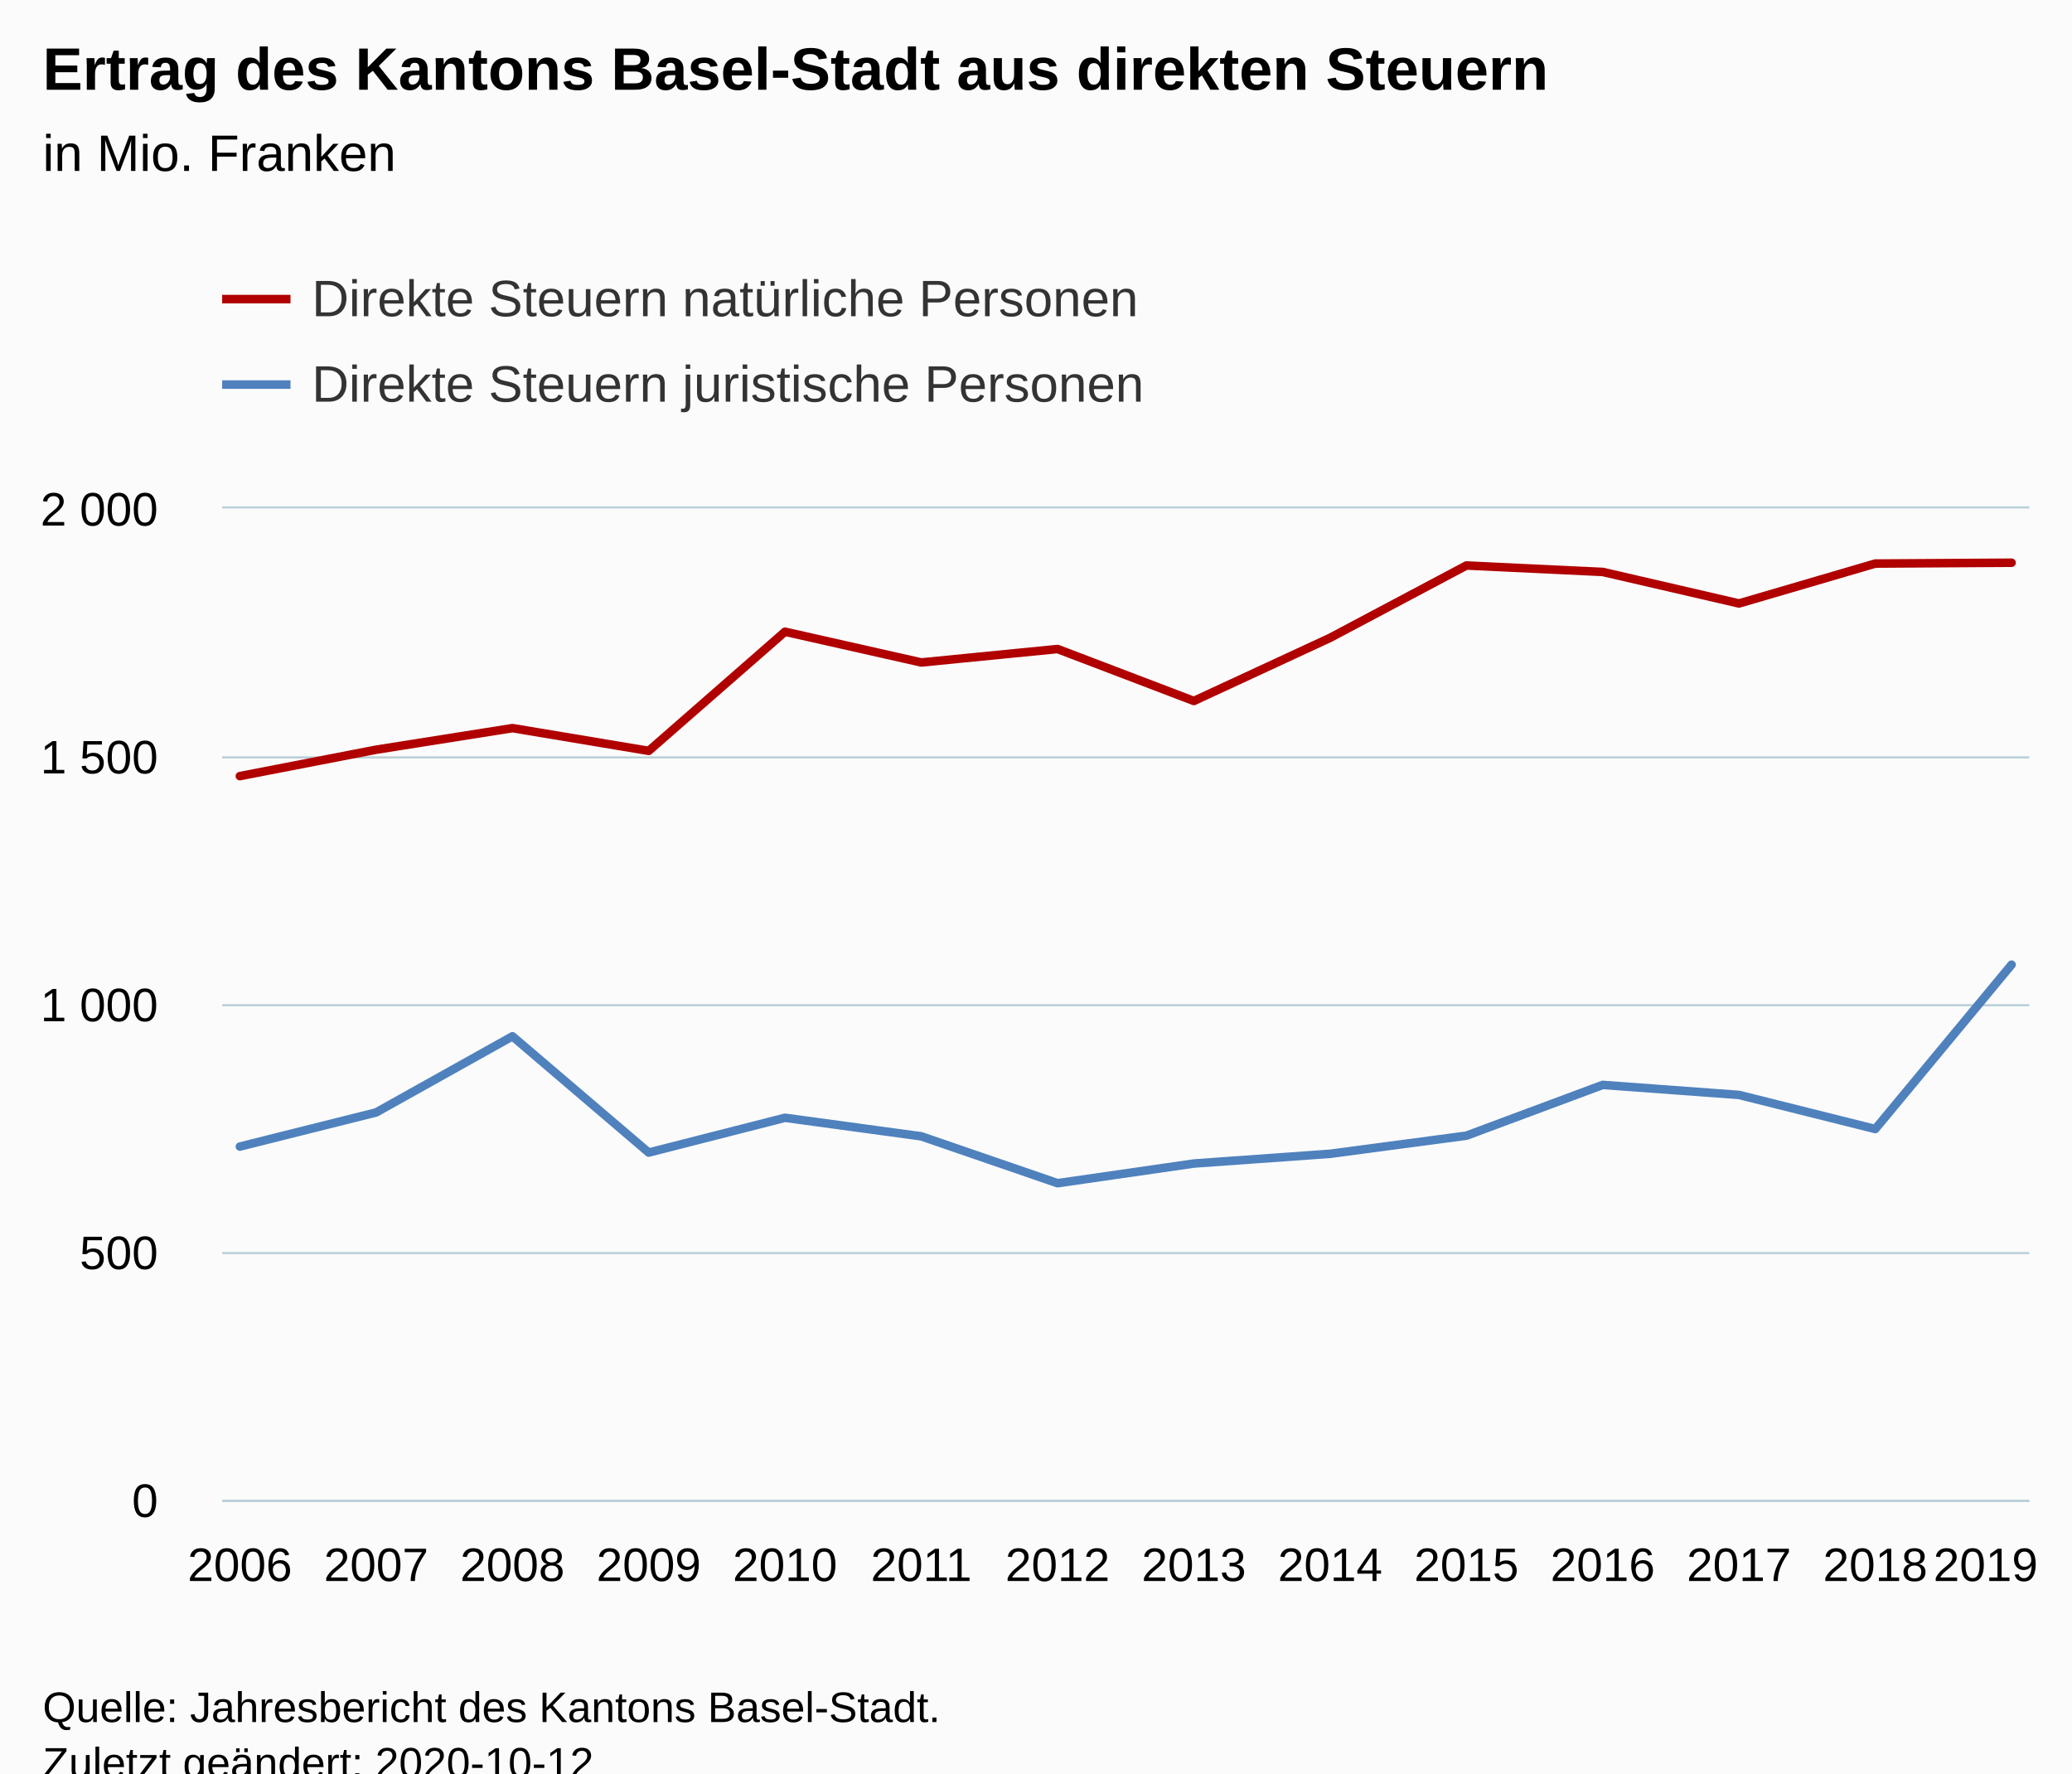
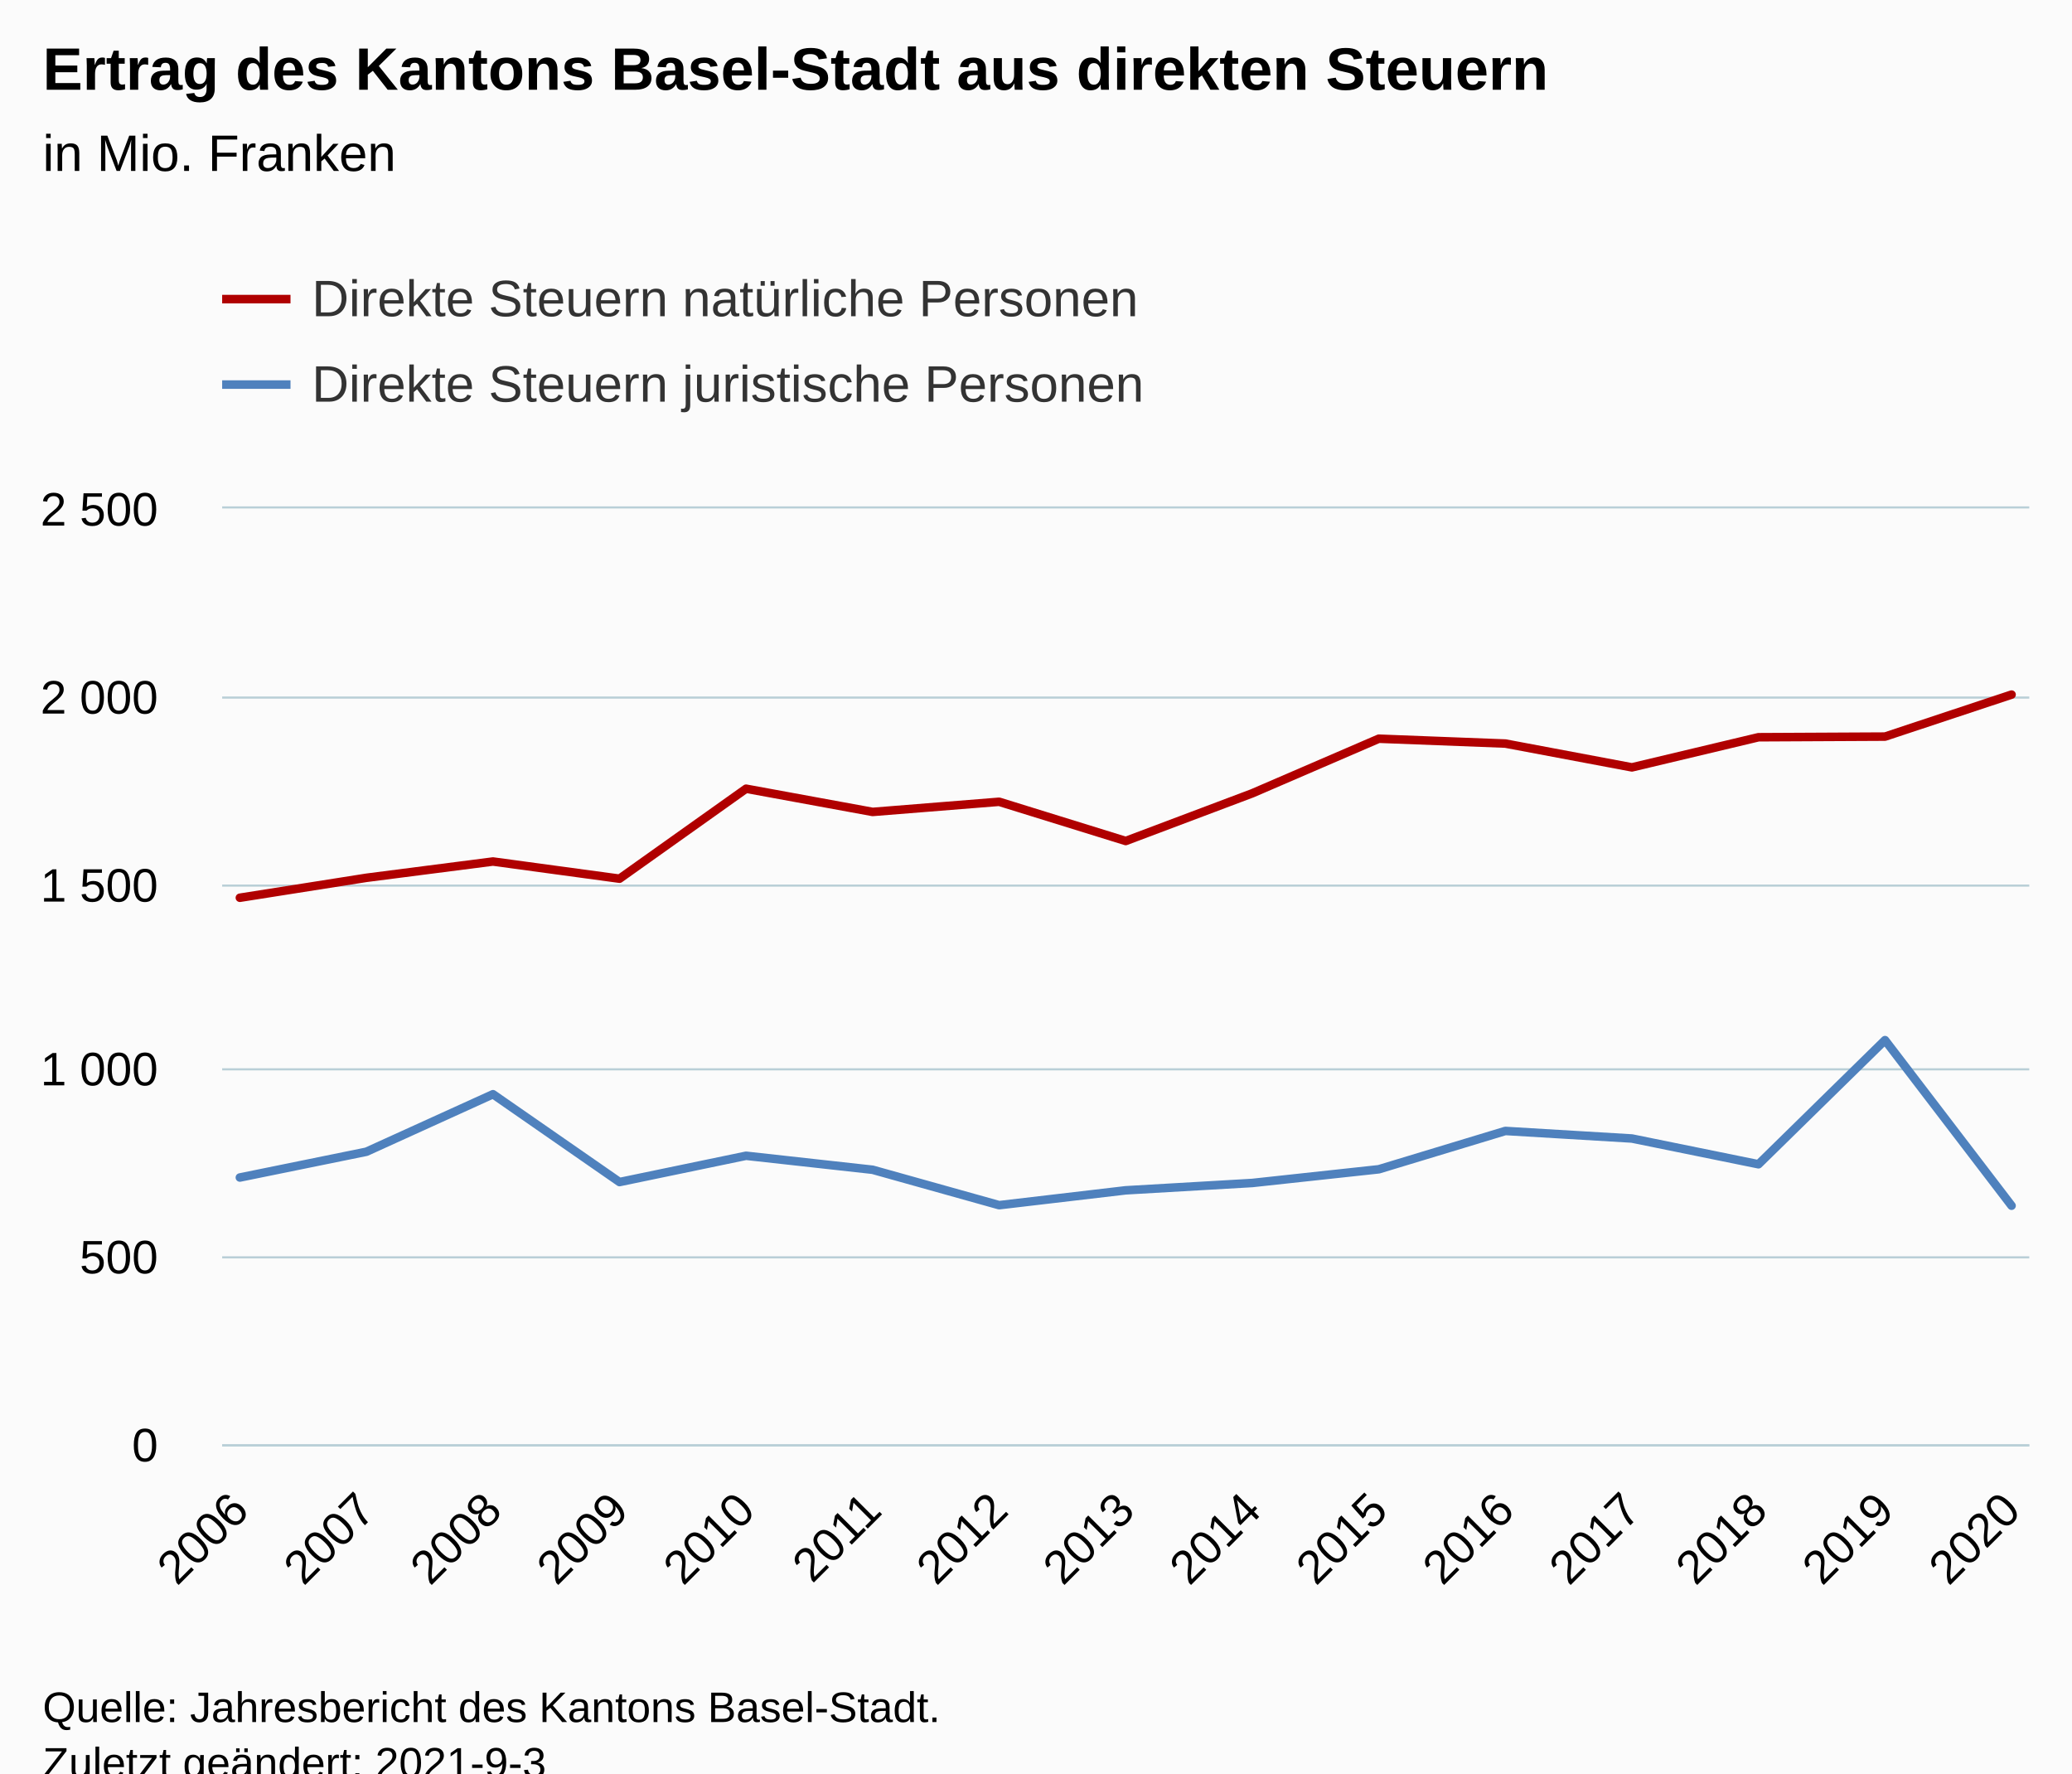
<svg xmlns="http://www.w3.org/2000/svg" version="1.1" class="highcharts-root" style="font-family:Arial;font-size:12px;" viewBox="0 0 485 415">
  <defs>
-     <clipPath id="highcharts-vn1p5yi-34-">
-       <rect x="0" y="0" width="423" height="232" fill="none" />
+     <clipPath id="highcharts-pf9sw8l-37-">
+       <rect x="0" y="0" width="423" height="219" fill="none" />
    </clipPath>
-     <clipPath id="highcharts-vn1p5yi-49-">
-       <rect x="0" y="0" width="423" height="232" fill="none" />
+     <clipPath id="highcharts-pf9sw8l-53-">
+       <rect x="0" y="0" width="423" height="219" fill="none" />
+     </clipPath>
+     <clipPath id="highcharts-pf9sw8l-69-">
+       <rect x="52" y="119" width="423" height="219" fill="none" />
    </clipPath>
  </defs>
  <rect fill="#fbfbfb" class="highcharts-background" x="0" y="0" width="485" height="428" rx="0" ry="0" />
-   <rect fill="none" class="highcharts-plot-background" x="52" y="119" width="423" height="232" />
+   <rect fill="none" class="highcharts-plot-background" x="52" y="119" width="423" height="219" />
  <g class="highcharts-pane-group" data-z-index="0" />
  <g class="highcharts-grid highcharts-xaxis-grid" data-z-index="1">
-     <path fill="none" data-z-index="1" class="highcharts-grid-line" d="M 55.5 119 L 55.5 351" opacity="1" />
-     <path fill="none" data-z-index="1" class="highcharts-grid-line" d="M 87.5 119 L 87.5 351" opacity="1" />
-     <path fill="none" data-z-index="1" class="highcharts-grid-line" d="M 119.5 119 L 119.5 351" opacity="1" />
-     <path fill="none" data-z-index="1" class="highcharts-grid-line" d="M 151.5 119 L 151.5 351" opacity="1" />
-     <path fill="none" data-z-index="1" class="highcharts-grid-line" d="M 183.5 119 L 183.5 351" opacity="1" />
-     <path fill="none" data-z-index="1" class="highcharts-grid-line" d="M 215.5 119 L 215.5 351" opacity="1" />
-     <path fill="none" data-z-index="1" class="highcharts-grid-line" d="M 247.5 119 L 247.5 351" opacity="1" />
-     <path fill="none" data-z-index="1" class="highcharts-grid-line" d="M 278.5 119 L 278.5 351" opacity="1" />
-     <path fill="none" data-z-index="1" class="highcharts-grid-line" d="M 310.5 119 L 310.5 351" opacity="1" />
-     <path fill="none" data-z-index="1" class="highcharts-grid-line" d="M 342.5 119 L 342.5 351" opacity="1" />
-     <path fill="none" data-z-index="1" class="highcharts-grid-line" d="M 374.5 119 L 374.5 351" opacity="1" />
-     <path fill="none" data-z-index="1" class="highcharts-grid-line" d="M 406.5 119 L 406.5 351" opacity="1" />
-     <path fill="none" data-z-index="1" class="highcharts-grid-line" d="M 438.5 119 L 438.5 351" opacity="1" />
-     <path fill="none" data-z-index="1" class="highcharts-grid-line" d="M 470.5 119 L 470.5 351" opacity="1" />
+     <path fill="none" data-z-index="1" class="highcharts-grid-line" d="M 55.5 119 L 55.5 338" opacity="1" />
+     <path fill="none" data-z-index="1" class="highcharts-grid-line" d="M 85.5 119 L 85.5 338" opacity="1" />
+     <path fill="none" data-z-index="1" class="highcharts-grid-line" d="M 114.5 119 L 114.5 338" opacity="1" />
+     <path fill="none" data-z-index="1" class="highcharts-grid-line" d="M 144.5 119 L 144.5 338" opacity="1" />
+     <path fill="none" data-z-index="1" class="highcharts-grid-line" d="M 174.5 119 L 174.5 338" opacity="1" />
+     <path fill="none" data-z-index="1" class="highcharts-grid-line" d="M 203.5 119 L 203.5 338" opacity="1" />
+     <path fill="none" data-z-index="1" class="highcharts-grid-line" d="M 233.5 119 L 233.5 338" opacity="1" />
+     <path fill="none" data-z-index="1" class="highcharts-grid-line" d="M 263.5 119 L 263.5 338" opacity="1" />
+     <path fill="none" data-z-index="1" class="highcharts-grid-line" d="M 292.5 119 L 292.5 338" opacity="1" />
+     <path fill="none" data-z-index="1" class="highcharts-grid-line" d="M 322.5 119 L 322.5 338" opacity="1" />
+     <path fill="none" data-z-index="1" class="highcharts-grid-line" d="M 351.5 119 L 351.5 338" opacity="1" />
+     <path fill="none" data-z-index="1" class="highcharts-grid-line" d="M 381.5 119 L 381.5 338" opacity="1" />
+     <path fill="none" data-z-index="1" class="highcharts-grid-line" d="M 411.5 119 L 411.5 338" opacity="1" />
+     <path fill="none" data-z-index="1" class="highcharts-grid-line" d="M 440.5 119 L 440.5 338" opacity="1" />
+     <path fill="none" data-z-index="1" class="highcharts-grid-line" d="M 470.5 119 L 470.5 338" opacity="1" />
  </g>
  <g class="highcharts-grid highcharts-yaxis-grid" data-z-index="1">
-     <path fill="none" stroke="#B9CFD7" stroke-width="0.5" data-z-index="1" class="highcharts-grid-line" d="M 52 351.25 L 475 351.25" opacity="1" />
-     <path fill="none" stroke="#B9CFD7" stroke-width="0.5" data-z-index="1" class="highcharts-grid-line" d="M 52 293.25 L 475 293.25" opacity="1" />
-     <path fill="none" stroke="#B9CFD7" stroke-width="0.5" data-z-index="1" class="highcharts-grid-line" d="M 52 235.25 L 475 235.25" opacity="1" />
-     <path fill="none" stroke="#B9CFD7" stroke-width="0.5" data-z-index="1" class="highcharts-grid-line" d="M 52 177.25 L 475 177.25" opacity="1" />
+     <path fill="none" stroke="#B9CFD7" stroke-width="0.5" data-z-index="1" class="highcharts-grid-line" d="M 52 338.25 L 475 338.25" opacity="1" />
+     <path fill="none" stroke="#B9CFD7" stroke-width="0.5" data-z-index="1" class="highcharts-grid-line" d="M 52 294.25 L 475 294.25" opacity="1" />
+     <path fill="none" stroke="#B9CFD7" stroke-width="0.5" data-z-index="1" class="highcharts-grid-line" d="M 52 250.25 L 475 250.25" opacity="1" />
+     <path fill="none" stroke="#B9CFD7" stroke-width="0.5" data-z-index="1" class="highcharts-grid-line" d="M 52 207.25 L 475 207.25" opacity="1" />
+     <path fill="none" stroke="#B9CFD7" stroke-width="0.5" data-z-index="1" class="highcharts-grid-line" d="M 52 163.25 L 475 163.25" opacity="1" />
    <path fill="none" stroke="#B9CFD7" stroke-width="0.5" data-z-index="1" class="highcharts-grid-line" d="M 52 118.75 L 475 118.75" opacity="1" />
  </g>
-   <rect fill="none" class="highcharts-plot-border" data-z-index="1" x="52" y="119" width="423" height="232" />
+   <rect fill="none" class="highcharts-plot-border" data-z-index="1" x="52" y="119" width="423" height="219" />
  <g class="highcharts-axis highcharts-xaxis" data-z-index="2">
-     <path fill="none" class="highcharts-axis-line" stroke="#B9CFD7" stroke-width="0.5" data-z-index="7" d="M 52 351.25 L 475 351.25" />
+     <path fill="none" class="highcharts-axis-line" stroke="#B9CFD7" stroke-width="0.5" data-z-index="7" d="M 52 338.25 L 475 338.25" />
  </g>
  <g class="highcharts-axis highcharts-yaxis" data-z-index="2">
-     <path fill="none" class="highcharts-axis-line" data-z-index="7" d="M 52 119 L 52 351" />
+     <path fill="none" class="highcharts-axis-line" data-z-index="7" d="M 52 119 L 52 338" />
  </g>
  <g class="highcharts-series-group" data-z-index="3">
-     <g class="highcharts-series highcharts-series-0 highcharts-line-series" data-z-index="0.1" opacity="1" transform="translate(52,119) scale(1 1)" clip-path="url(#highcharts-vn1p5yi-49-)">
-       <path fill="none" d="M 4.147 62.628 L 36.048 56.446 L 67.948 51.4 L 99.848 56.724 L 131.749 28.838 L 163.649 36.03 L 195.55 32.886 L 227.45 45.043 L 259.351 30.264 L 291.251 13.34 L 323.152 14.848 L 355.052 22.226 L 386.952 12.888 L 418.853 12.69" class="highcharts-graph" data-z-index="1" stroke="#B00000" stroke-width="2" stroke-linejoin="round" stroke-linecap="round" />
+     <g class="highcharts-series highcharts-series-0 highcharts-line-series" data-z-index="0.1" opacity="1" transform="translate(52,119) scale(1 1)" clip-path="url(#highcharts-pf9sw8l-53-)">
+       <path fill="none" d="M 4.147 91.095 L 33.769 86.426 L 63.391 82.616 L 93.013 86.636 L 122.634 65.577 L 152.256 71.009 L 181.878 68.635 L 211.5 77.815 L 241.122 66.655 L 270.744 53.874 L 300.366 55.013 L 329.987 60.584 L 359.609 53.532 L 389.231 53.383 L 418.853 43.555" class="highcharts-graph" data-z-index="1" stroke="#B00000" stroke-width="2" stroke-linejoin="round" stroke-linecap="round" />
    </g>
    <g class="highcharts-markers highcharts-series-0 highcharts-line-series" data-z-index="0.1" opacity="1" transform="translate(52,119) scale(1 1)" clip-path="none" />
-     <g class="highcharts-series highcharts-series-1 highcharts-line-series" data-z-index="0.1" opacity="1" transform="translate(52,119) scale(1 1)" clip-path="url(#highcharts-vn1p5yi-49-)">
-       <path fill="none" d="M 4.147 149.327 L 36.048 141.334 L 67.948 123.517 L 99.848 150.73 L 131.749 142.587 L 163.649 146.926 L 195.55 157.899 L 227.45 153.294 L 259.351 151.02 L 291.251 146.775 L 323.152 134.896 L 355.052 137.24 L 386.952 145.22 L 418.853 106.755" class="highcharts-graph" data-z-index="1" stroke="#4f81bd" stroke-width="2" stroke-linejoin="round" stroke-linecap="round" />
+     <g class="highcharts-series highcharts-series-1 highcharts-line-series" data-z-index="0.1" opacity="1" transform="translate(52,119) scale(1 1)" clip-path="url(#highcharts-pf9sw8l-53-)">
+       <path fill="none" d="M 4.147 156.567 L 33.769 150.532 L 63.391 137.076 L 93.013 157.627 L 122.634 151.478 L 152.256 154.754 L 181.878 163.041 L 211.5 159.563 L 241.122 157.846 L 270.744 154.64 L 300.366 145.67 L 329.987 147.44 L 359.609 153.466 L 389.231 124.418 L 418.853 163.164" class="highcharts-graph" data-z-index="1" stroke="#4f81bd" stroke-width="2" stroke-linejoin="round" stroke-linecap="round" />
    </g>
    <g class="highcharts-markers highcharts-series-1 highcharts-line-series" data-z-index="0.1" opacity="1" transform="translate(52,119) scale(1 1)" clip-path="none" />
  </g>
  <text x="10" text-anchor="start" class="highcharts-title" data-z-index="4" style="color:#000000;font-size:14px;font-weight:bold;fill:#000000;" y="21">
    <tspan>Ertrag des Kantons Basel-Stadt aus direkten Steuern</tspan>
  </text>
  <text x="10" text-anchor="start" class="highcharts-subtitle" data-z-index="4" style="color:#000000;font-size:12px;font-weight:normal;fill:#000000;" y="40">
    <tspan>in Mio. Franken</tspan>
  </text>
  <text x="10" text-anchor="start" class="highcharts-caption" data-z-index="4" style="color:#666666;fill:#666666;" y="385" />
  <g class="highcharts-legend" data-z-index="7" transform="translate(44,56)">
    <rect fill="none" class="highcharts-legend-box" rx="0" ry="0" x="0" y="0" width="296" height="51" visibility="visible" />
    <g data-z-index="1">
      <g>
        <g class="highcharts-legend-item highcharts-line-series highcharts-color-undefined highcharts-series-0" data-z-index="1" transform="translate(8,3)">
          <path fill="none" d="M 0 11 L 16 11" class="highcharts-graph" stroke="#B00000" stroke-width="2" />
          <text x="21" style="color:#333333;cursor:pointer;font-size:12px;font-weight:normal;fill:#333333;" text-anchor="start" data-z-index="2" y="15">
            <tspan>Direkte Steuern natürliche Personen</tspan>
          </text>
        </g>
        <g class="highcharts-legend-item highcharts-line-series highcharts-color-undefined highcharts-series-1" data-z-index="1" transform="translate(8,23)">
          <path fill="none" d="M 0 11 L 16 11" class="highcharts-graph" stroke="#4f81bd" stroke-width="2" />
          <text x="21" y="15" style="color:#333333;cursor:pointer;font-size:12px;font-weight:normal;fill:#333333;" text-anchor="start" data-z-index="2">
            <tspan>Direkte Steuern juristische Personen</tspan>
          </text>
        </g>
      </g>
    </g>
  </g>
  <g class="highcharts-axis-labels highcharts-xaxis-labels" data-z-index="7">
-     <text x="56.147" style="color:#000000;cursor:default;font-size:11px;fill:#000000;" text-anchor="middle" transform="translate(0,0)" y="370" opacity="1">2006</text>
-     <text x="88.048" style="color:#000000;cursor:default;font-size:11px;fill:#000000;" text-anchor="middle" transform="translate(0,0)" y="370" opacity="1">2007</text>
-     <text x="119.948" style="color:#000000;cursor:default;font-size:11px;fill:#000000;" text-anchor="middle" transform="translate(0,0)" y="370" opacity="1">2008</text>
-     <text x="151.848" style="color:#000000;cursor:default;font-size:11px;fill:#000000;" text-anchor="middle" transform="translate(0,0)" y="370" opacity="1">2009</text>
-     <text x="183.749" style="color:#000000;cursor:default;font-size:11px;fill:#000000;" text-anchor="middle" transform="translate(0,0)" y="370" opacity="1">2010</text>
-     <text x="215.649" style="color:#000000;cursor:default;font-size:11px;fill:#000000;" text-anchor="middle" transform="translate(0,0)" y="370" opacity="1">2011</text>
-     <text x="247.55" style="color:#000000;cursor:default;font-size:11px;fill:#000000;" text-anchor="middle" transform="translate(0,0)" y="370" opacity="1">2012</text>
-     <text x="279.45" style="color:#000000;cursor:default;font-size:11px;fill:#000000;" text-anchor="middle" transform="translate(0,0)" y="370" opacity="1">2013</text>
-     <text x="311.351" style="color:#000000;cursor:default;font-size:11px;fill:#000000;" text-anchor="middle" transform="translate(0,0)" y="370" opacity="1">2014</text>
-     <text x="343.251" style="color:#000000;cursor:default;font-size:11px;fill:#000000;" text-anchor="middle" transform="translate(0,0)" y="370" opacity="1">2015</text>
-     <text x="375.152" style="color:#000000;cursor:default;font-size:11px;fill:#000000;" text-anchor="middle" transform="translate(0,0)" y="370" opacity="1">2016</text>
-     <text x="407.052" style="color:#000000;cursor:default;font-size:11px;fill:#000000;" text-anchor="middle" transform="translate(0,0)" y="370" opacity="1">2017</text>
-     <text x="438.952" style="color:#000000;cursor:default;font-size:11px;fill:#000000;" text-anchor="middle" transform="translate(0,0)" y="370" opacity="1">2018</text>
-     <text x="464.792" style="color:#000000;cursor:default;font-size:11px;fill:#000000;" text-anchor="middle" transform="translate(0,0)" y="370" opacity="1">
-       <tspan>2019</tspan>
-     </text>
+     <text x="58.74" style="color:#000000;cursor:default;font-size:11px;fill:#000000;" text-anchor="end" transform="translate(0,0) rotate(-45 58.73978 354)" y="354" opacity="1">2006</text>
+     <text x="88.362" style="color:#000000;cursor:default;font-size:11px;fill:#000000;" text-anchor="end" transform="translate(0,0) rotate(-45 88.36163 354)" y="354" opacity="1">2007</text>
+     <text x="117.983" style="color:#000000;cursor:default;font-size:11px;fill:#000000;" text-anchor="end" transform="translate(0,0) rotate(-45 117.9835 354)" y="354" opacity="1">2008</text>
+     <text x="147.605" style="color:#000000;cursor:default;font-size:11px;fill:#000000;" text-anchor="end" transform="translate(0,0) rotate(-45 147.6053 354)" y="354" opacity="1">2009</text>
+     <text x="177.227" style="color:#000000;cursor:default;font-size:11px;fill:#000000;" text-anchor="end" transform="translate(0,0) rotate(-45 177.2272 354)" y="354" opacity="1">2010</text>
+     <text x="206.849" style="color:#000000;cursor:default;font-size:11px;fill:#000000;" text-anchor="end" transform="translate(0,0) rotate(-45 206.849 354)" y="354" opacity="1">2011</text>
+     <text x="236.471" style="color:#000000;cursor:default;font-size:11px;fill:#000000;" text-anchor="end" transform="translate(0,0) rotate(-45 236.4709 354)" y="354" opacity="1">2012</text>
+     <text x="266.093" style="color:#000000;cursor:default;font-size:11px;fill:#000000;" text-anchor="end" transform="translate(0,0) rotate(-45 266.0927 354)" y="354" opacity="1">2013</text>
+     <text x="295.715" style="color:#000000;cursor:default;font-size:11px;fill:#000000;" text-anchor="end" transform="translate(0,0) rotate(-45 295.7146 354)" y="354" opacity="1">2014</text>
+     <text x="325.336" style="color:#000000;cursor:default;font-size:11px;fill:#000000;" text-anchor="end" transform="translate(0,0) rotate(-45 325.3364 354)" y="354" opacity="1">2015</text>
+     <text x="354.958" style="color:#000000;cursor:default;font-size:11px;fill:#000000;" text-anchor="end" transform="translate(0,0) rotate(-45 354.9583 354)" y="354" opacity="1">2016</text>
+     <text x="384.58" style="color:#000000;cursor:default;font-size:11px;fill:#000000;" text-anchor="end" transform="translate(0,0) rotate(-45 384.5801 354)" y="354" opacity="1">2017</text>
+     <text x="414.202" style="color:#000000;cursor:default;font-size:11px;fill:#000000;" text-anchor="end" transform="translate(0,0) rotate(-45 414.202 354)" y="354" opacity="1">2018</text>
+     <text x="443.824" style="color:#000000;cursor:default;font-size:11px;fill:#000000;" text-anchor="end" transform="translate(0,0) rotate(-45 443.8238 354)" y="354" opacity="1">2019</text>
+     <text x="473.446" style="color:#000000;cursor:default;font-size:11px;fill:#000000;" text-anchor="end" transform="translate(0,0) rotate(-45 473.4457 354)" y="354" opacity="1">2020</text>
  </g>
  <g class="highcharts-axis-labels highcharts-yaxis-labels" data-z-index="7">
-     <text x="37" style="color:#000000;cursor:default;font-size:11px;fill:#000000;" text-anchor="end" transform="translate(0,0)" y="355" opacity="1">0</text>
-     <text x="37" style="color:#000000;cursor:default;font-size:11px;fill:#000000;" text-anchor="end" transform="translate(0,0)" y="297" opacity="1">500</text>
-     <text x="37" style="color:#000000;cursor:default;font-size:11px;fill:#000000;" text-anchor="end" transform="translate(0,0)" y="239" opacity="1">
+     <text x="37" style="color:#000000;cursor:default;font-size:11px;fill:#000000;" text-anchor="end" transform="translate(0,0)" y="342" opacity="1">0</text>
+     <text x="37" style="color:#000000;cursor:default;font-size:11px;fill:#000000;" text-anchor="end" transform="translate(0,0)" y="298" opacity="1">500</text>
+     <text x="37" style="color:#000000;cursor:default;font-size:11px;fill:#000000;" text-anchor="end" transform="translate(0,0)" y="254" opacity="1">
      <tspan>1 000</tspan>
    </text>
-     <text x="37" style="color:#000000;cursor:default;font-size:11px;fill:#000000;" text-anchor="end" transform="translate(0,0)" y="181" opacity="1">
+     <text x="37" style="color:#000000;cursor:default;font-size:11px;fill:#000000;" text-anchor="end" transform="translate(0,0)" y="211" opacity="1">
      <tspan>1 500</tspan>
    </text>
+     <text x="37" style="color:#000000;cursor:default;font-size:11px;fill:#000000;" text-anchor="end" transform="translate(0,0)" y="167" opacity="1">
+       <tspan>2 000</tspan>
+     </text>
    <text x="37" style="color:#000000;cursor:default;font-size:11px;fill:#000000;" text-anchor="end" transform="translate(0,0)" y="123" opacity="1">
-       <tspan>2 000</tspan>
+       <tspan>2 500</tspan>
    </text>
  </g>
  <text x="10" class="highcharts-credits" text-anchor="start" data-z-index="8" style="cursor:default;color:#000000;font-size:10px;fill:#000000;" y="403">
    <tspan>Quelle: Jahresbericht des Kantons Basel-Stadt.</tspan>
-     <tspan x="10" dy="13">Zuletzt geändert: 2020-10-12</tspan>
+     <tspan x="10" dy="13">Zuletzt geändert: 2021-9-3</tspan>
  </text>
+   <g class="highcharts-control-points" data-z-index="99" clip-path="url(#highcharts-pf9sw8l-69-)" />
</svg>
